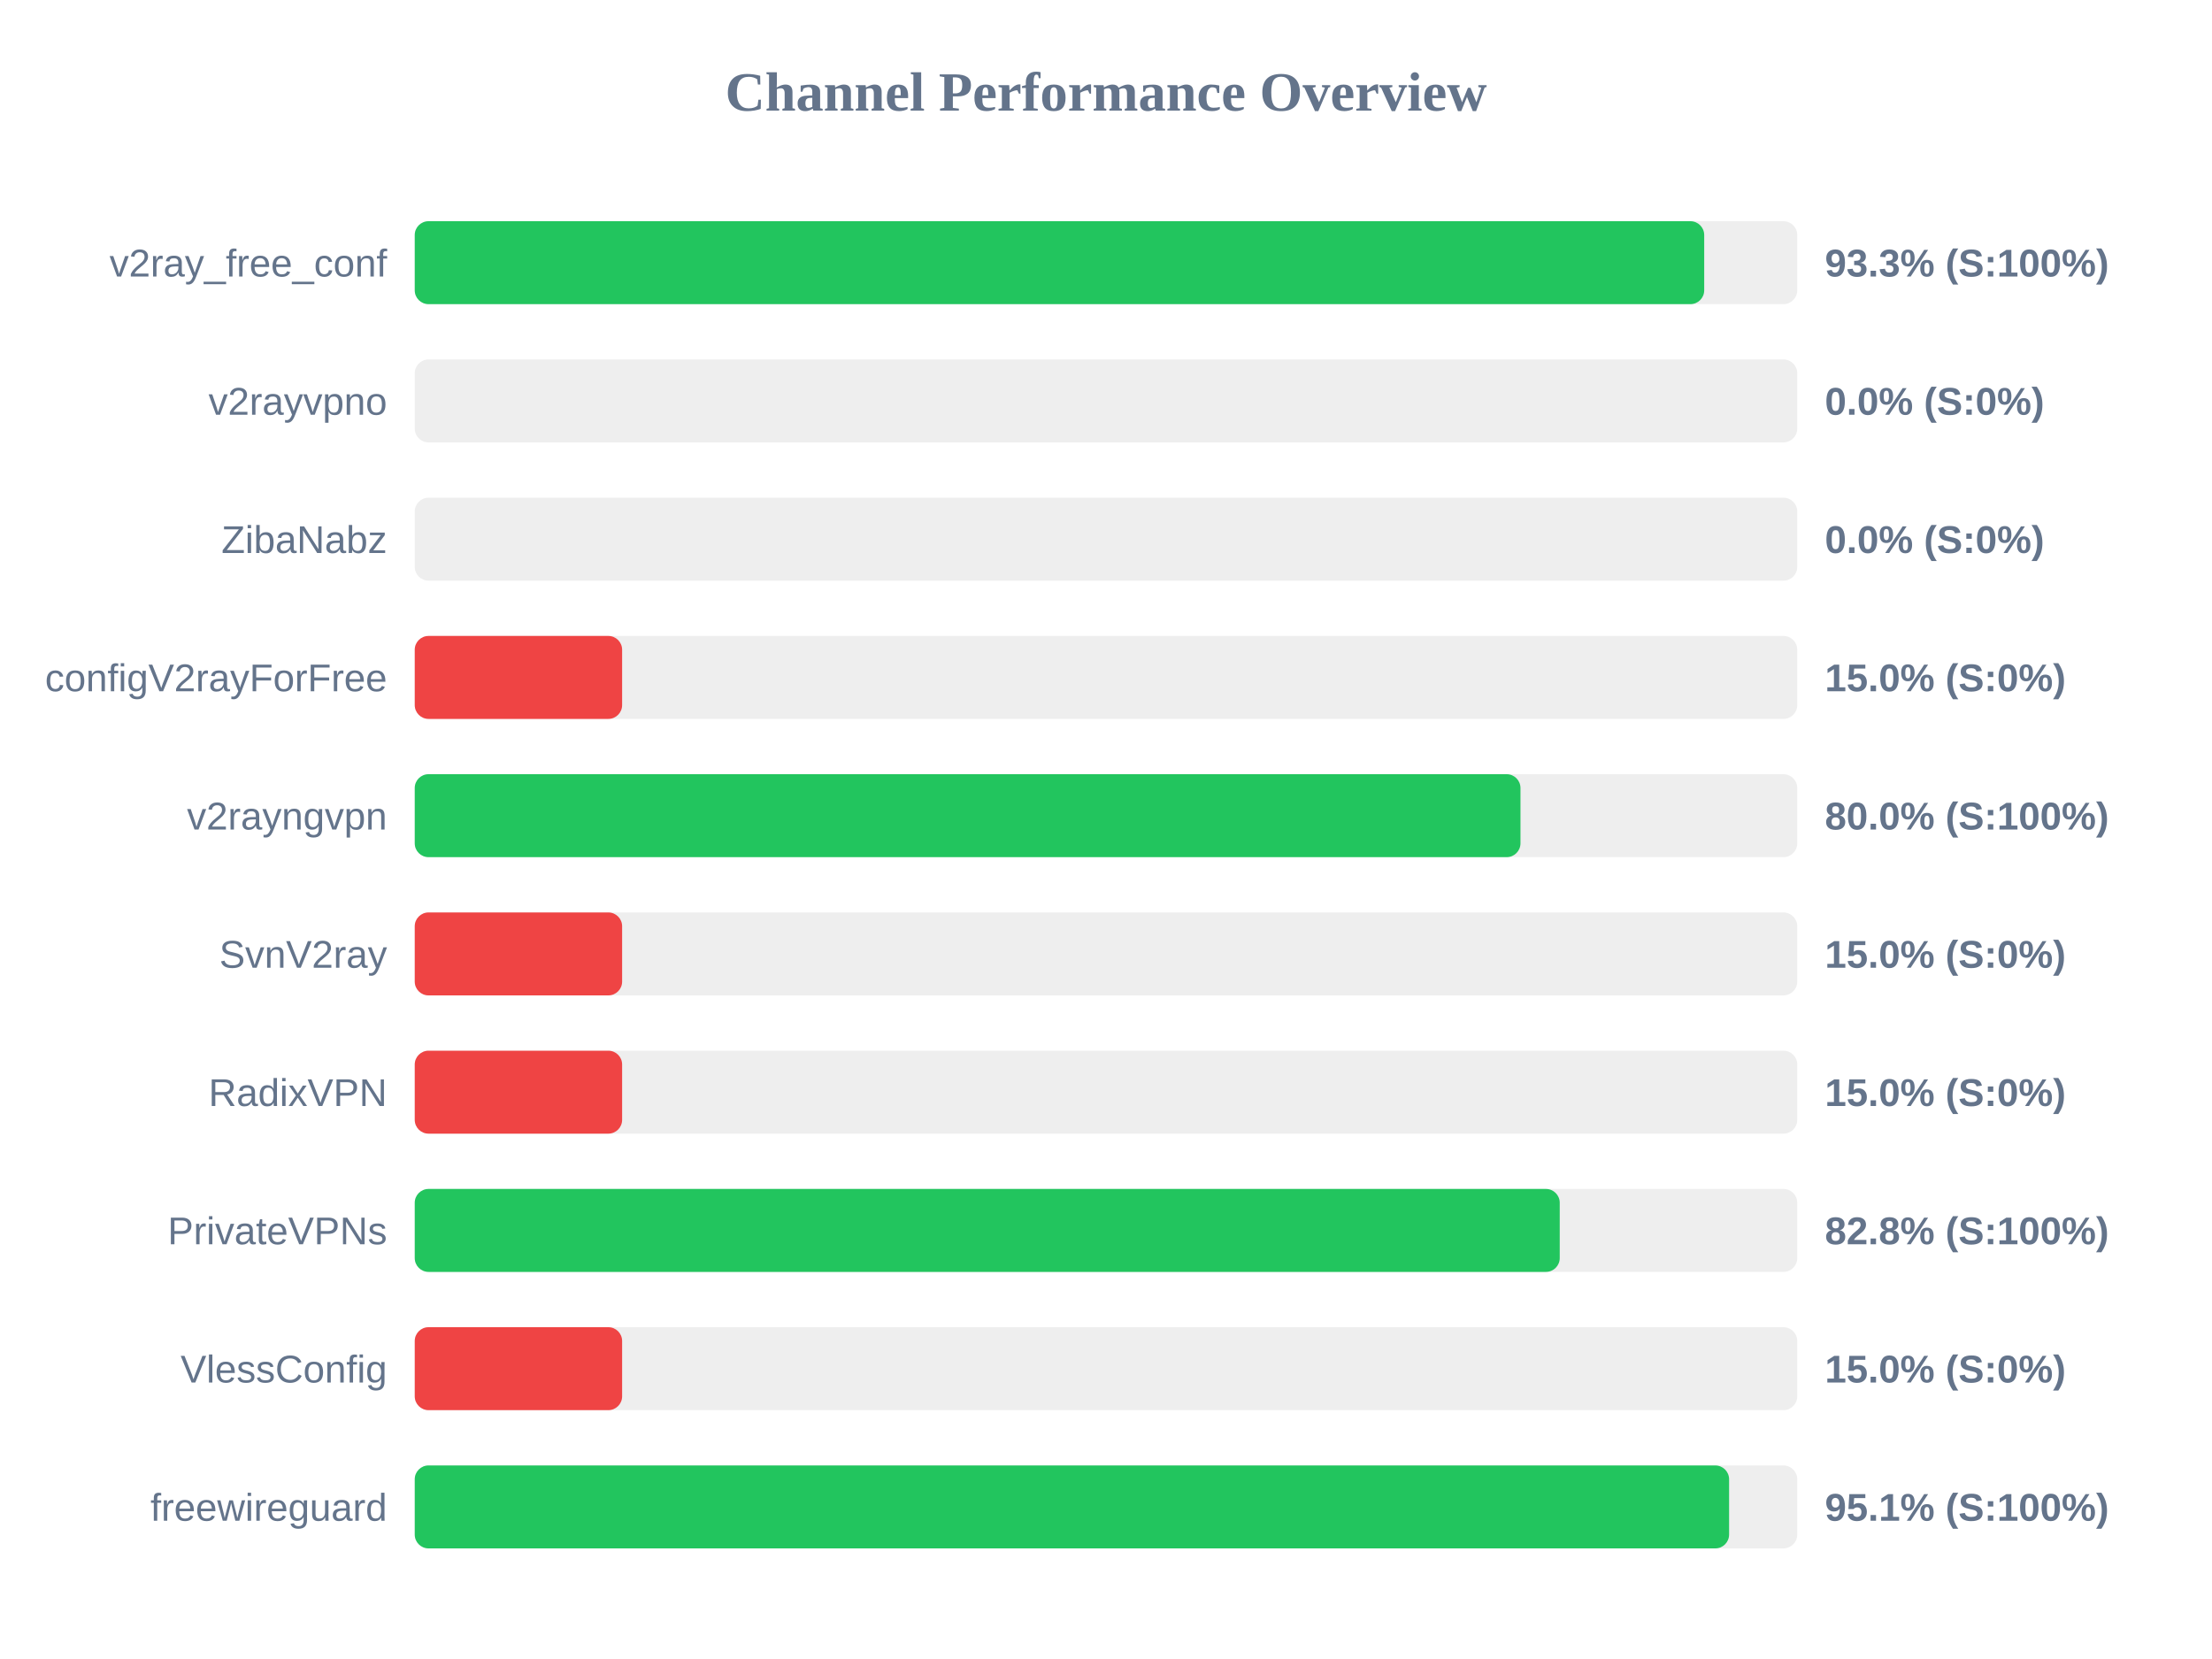
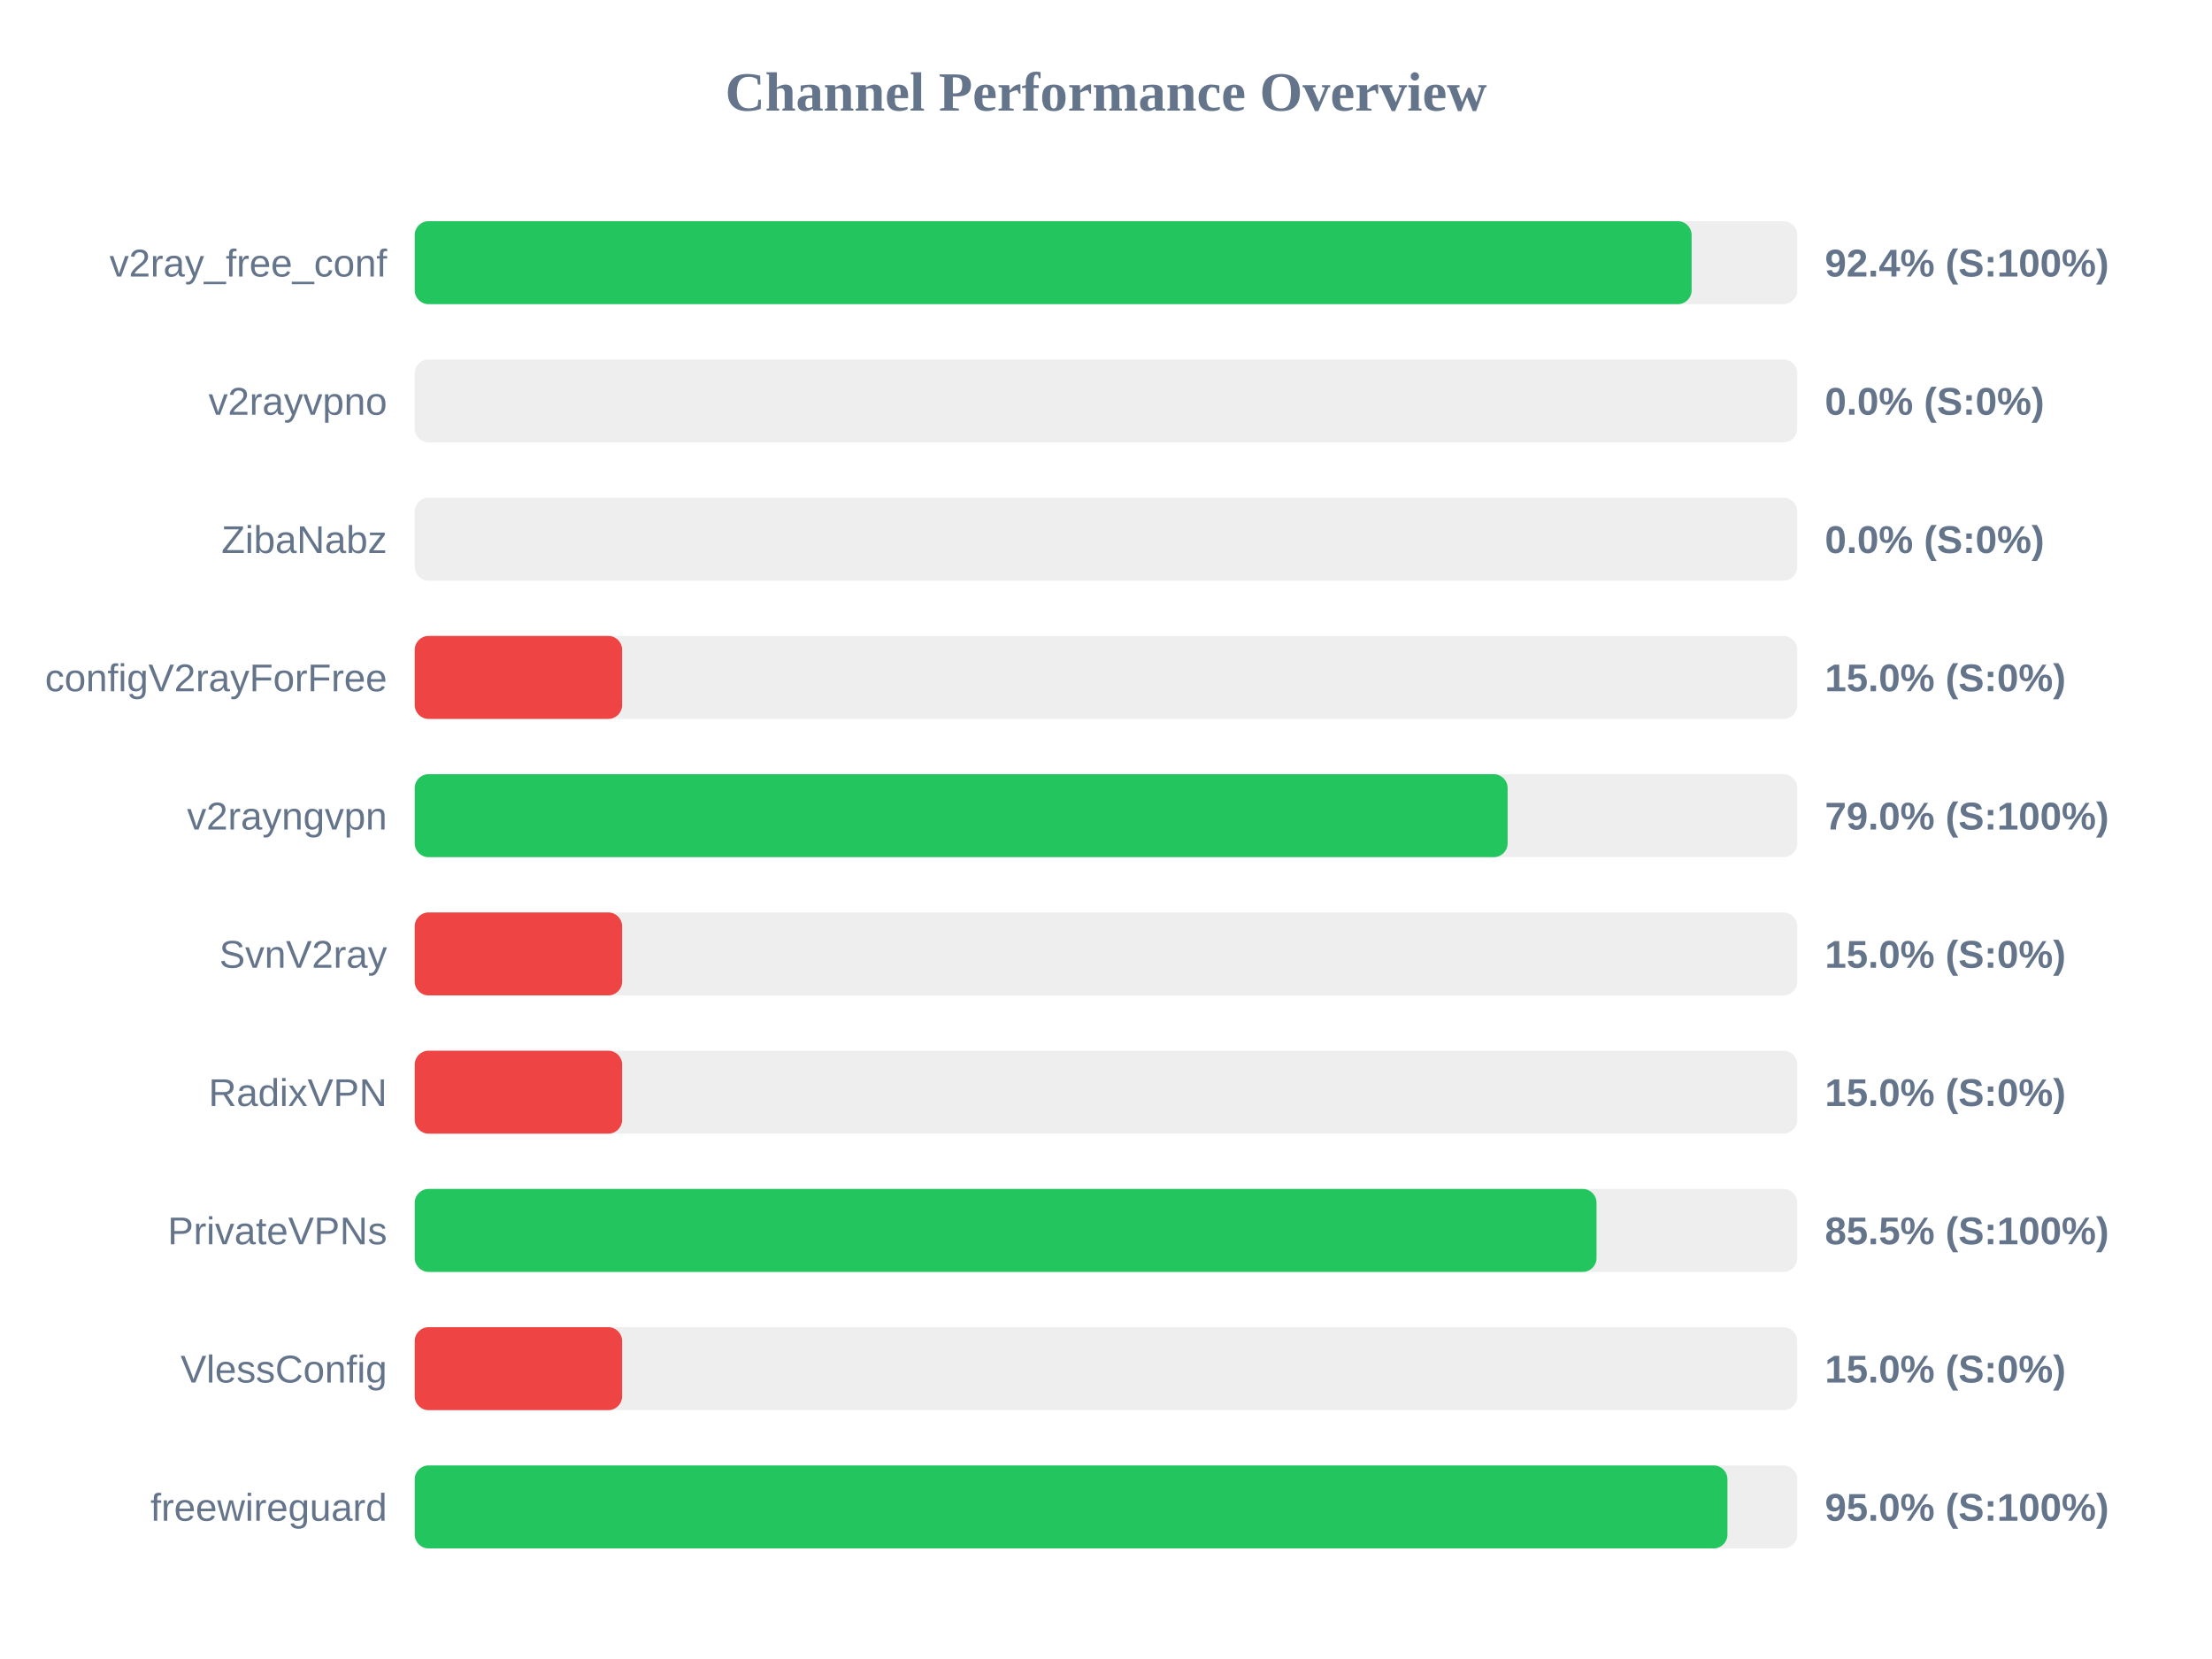
<svg xmlns="http://www.w3.org/2000/svg" width="800" height="600" version="1.1">
  <style>
        .row { font: 14px Arial; fill: #64748b; }
        .score { font: bold 14px Arial; fill: #64748b; }
    </style>
  <text x="400" y="40" text-anchor="middle" font-size="20px" font-weight="bold" fill="#64748b">Channel Performance Overview</text>
  <rect x="150" y="80" width="500" height="30" fill="#eee" rx="5" />
-   <rect x="150" y="80" width="466.35" height="30" fill="#22c55e" rx="5" />
+   <rect x="150" y="80" width="461.8" height="30" fill="#22c55e" rx="5" />
  <text x="140" y="100" text-anchor="end" class="row">v2ray_free_conf</text>
-   <text x="660" y="100" text-anchor="start" class="score">93.3% (S:100%)</text>
+   <text x="660" y="100" text-anchor="start" class="score">92.4% (S:100%)</text>
  <rect x="150" y="130" width="500" height="30" fill="#eee" rx="5" />
  <rect x="150" y="130" width="0.0" height="30" fill="#ef4444" rx="5" />
  <text x="140" y="150" text-anchor="end" class="row">v2rayvpno</text>
  <text x="660" y="150" text-anchor="start" class="score">0.0% (S:0%)</text>
  <rect x="150" y="180" width="500" height="30" fill="#eee" rx="5" />
  <rect x="150" y="180" width="0.0" height="30" fill="#ef4444" rx="5" />
  <text x="140" y="200" text-anchor="end" class="row">ZibaNabz</text>
  <text x="660" y="200" text-anchor="start" class="score">0.0% (S:0%)</text>
  <rect x="150" y="230" width="500" height="30" fill="#eee" rx="5" />
  <rect x="150" y="230" width="75.0" height="30" fill="#ef4444" rx="5" />
  <text x="140" y="250" text-anchor="end" class="row">configV2rayForFree</text>
  <text x="660" y="250" text-anchor="start" class="score">15.0% (S:0%)</text>
  <rect x="150" y="280" width="500" height="30" fill="#eee" rx="5" />
-   <rect x="150" y="280" width="399.9" height="30" fill="#22c55e" rx="5" />
+   <rect x="150" y="280" width="395.25" height="30" fill="#22c55e" rx="5" />
  <text x="140" y="300" text-anchor="end" class="row">v2rayngvpn</text>
-   <text x="660" y="300" text-anchor="start" class="score">80.0% (S:100%)</text>
+   <text x="660" y="300" text-anchor="start" class="score">79.0% (S:100%)</text>
  <rect x="150" y="330" width="500" height="30" fill="#eee" rx="5" />
  <rect x="150" y="330" width="75.0" height="30" fill="#ef4444" rx="5" />
  <text x="140" y="350" text-anchor="end" class="row">SvnV2ray</text>
  <text x="660" y="350" text-anchor="start" class="score">15.0% (S:0%)</text>
  <rect x="150" y="380" width="500" height="30" fill="#eee" rx="5" />
  <rect x="150" y="380" width="75.0" height="30" fill="#ef4444" rx="5" />
  <text x="140" y="400" text-anchor="end" class="row">RadixVPN</text>
  <text x="660" y="400" text-anchor="start" class="score">15.0% (S:0%)</text>
  <rect x="150" y="430" width="500" height="30" fill="#eee" rx="5" />
-   <rect x="150" y="430" width="414.1" height="30" fill="#22c55e" rx="5" />
+   <rect x="150" y="430" width="427.4" height="30" fill="#22c55e" rx="5" />
  <text x="140" y="450" text-anchor="end" class="row">PrivateVPNs</text>
-   <text x="660" y="450" text-anchor="start" class="score">82.8% (S:100%)</text>
+   <text x="660" y="450" text-anchor="start" class="score">85.5% (S:100%)</text>
  <rect x="150" y="480" width="500" height="30" fill="#eee" rx="5" />
  <rect x="150" y="480" width="75.0" height="30" fill="#ef4444" rx="5" />
  <text x="140" y="500" text-anchor="end" class="row">VlessConfig</text>
  <text x="660" y="500" text-anchor="start" class="score">15.0% (S:0%)</text>
  <rect x="150" y="530" width="500" height="30" fill="#eee" rx="5" />
-   <rect x="150" y="530" width="475.35" height="30" fill="#22c55e" rx="5" />
+   <rect x="150" y="530" width="474.75" height="30" fill="#22c55e" rx="5" />
  <text x="140" y="550" text-anchor="end" class="row">freewireguard</text>
-   <text x="660" y="550" text-anchor="start" class="score">95.1% (S:100%)</text>
+   <text x="660" y="550" text-anchor="start" class="score">95.0% (S:100%)</text>
</svg>
